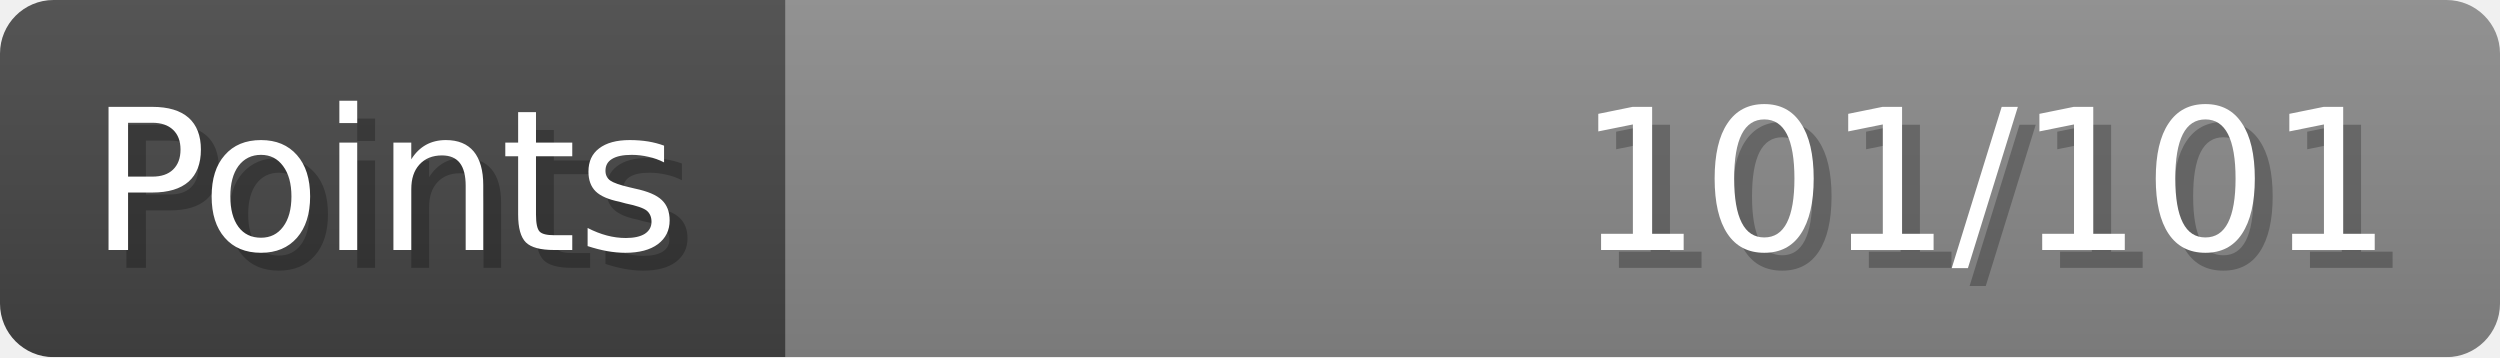
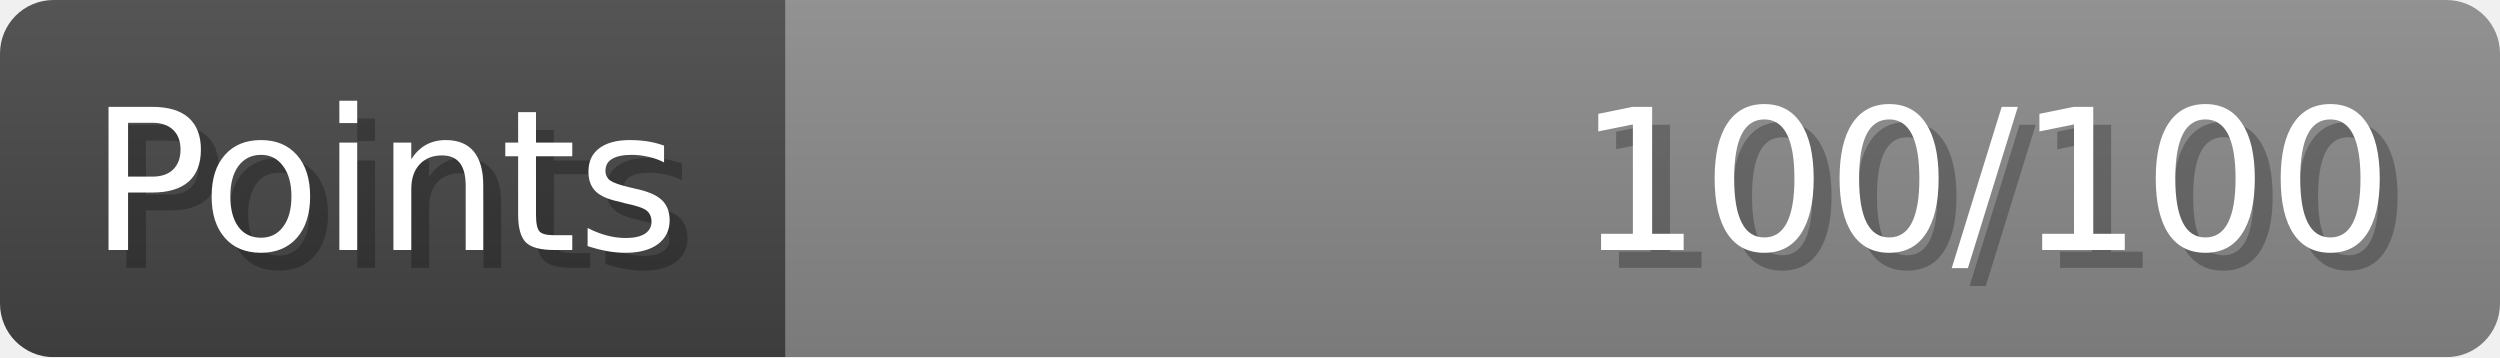
- <svg xmlns="http://www.w3.org/2000/svg" width="140px" height="20px" role="img" aria-label="Points: 101/101">
+ <svg xmlns="http://www.w3.org/2000/svg" width="140px" height="20px" role="img" aria-label="Points: 100/100">
  <linearGradient id="a" x2="0" y2="100%">
    <stop offset="0" stop-opacity=".1" stop-color="#EEE" />
    <stop offset="1" stop-opacity=".1" />
  </linearGradient>
  <mask id="m">
    <rect width="100%" height="100%" rx="3" fill="#FFF" />
  </mask>
  <g mask="url(#m)">
    <rect x="0" y="0" width="44" height="20" fill="#444" />
    <svg x="44" y="0" width="96" height="20">
      <rect width="100%" height="100%" fill="#888888" />
      <rect width="0%" height="100%" fill="#33CC11" transform="">
        <animate attributeName="width" begin="0.5s" dur="600ms" from="0%" to="100%" repeatCount="1" fill="freeze" calcMode="spline" keyTimes="0; 1" keySplines="0.3, 0.61, 0.355, 1" />
      </rect>
    </svg>
    <rect width="140" height="20" fill="url(#a)" />
  </g>
  <g aria-hidden="true" font-size="11" font-family="Verdana, DejaVu Sans, sans-serif" fill="#FFFFFF">
    <text x="6" y="15" fill="#000" opacity="0.25">Points</text>
    <text x="5" y="14">Points</text>
-     <text x="135" y="15" fill="#000" opacity="0.25" text-anchor="end">101/101</text>
-     <text x="134" y="14" text-anchor="end">101/101</text>
+     <text x="135" y="15" fill="#000" opacity="0.25" text-anchor="end">100/100</text>
+     <text x="134" y="14" text-anchor="end">100/100</text>
  </g>
</svg>
